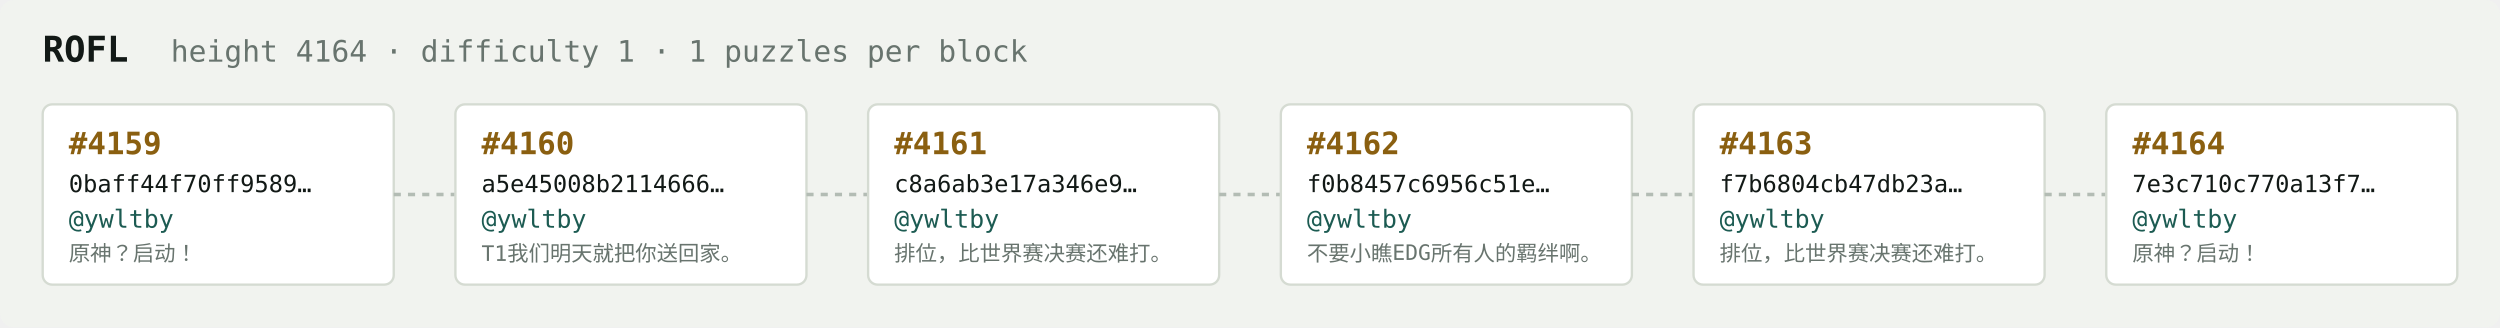
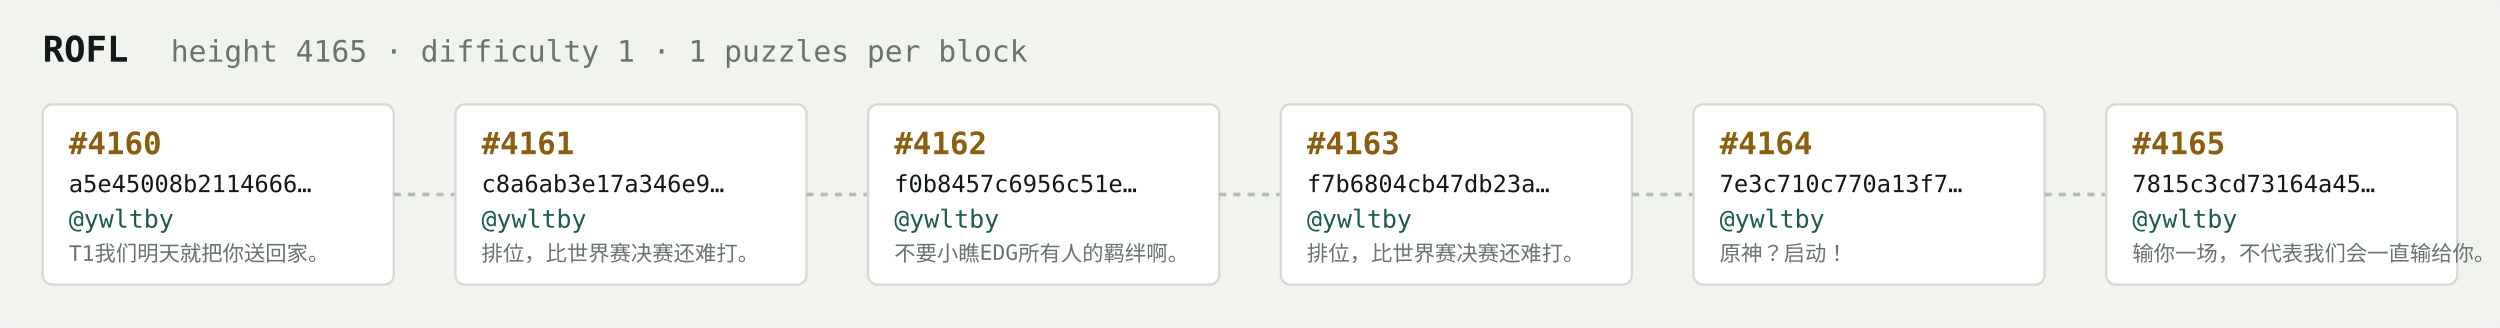
<svg xmlns="http://www.w3.org/2000/svg" width="1054" height="138" viewBox="0 0 1054 138" font-family="ui-monospace,SFMono-Regular,Menlo,monospace">
  <rect fill="#f1f3ef" width="1054" height="138" rx="6" />
  <text x="18" y="26" fill="#121916" font-size="15" font-weight="700">ROFL</text>
-   <text x="72" y="26" fill="#68746e" font-size="12.5">height 4164 · difficulty 1 · 1 puzzles per block</text>
+   <text x="72" y="26" fill="#68746e" font-size="12.5">height 4165 · difficulty 1 · 1 puzzles per block</text>
  <rect x="18" y="44" width="148" height="76" rx="4" fill="#ffffff" stroke="#d5dbd2" stroke-width="1" />
-   <text x="29" y="65" fill="#8a5f10" font-size="13" font-weight="700">#4159</text>
-   <text x="29" y="81" fill="#121916" font-size="10">0baff44f70ff9589…</text>
+   <text x="29" y="65" fill="#8a5f10" font-size="13" font-weight="700">#4160</text>
+   <text x="29" y="81" fill="#121916" font-size="10">a5e45008b2114666…</text>
  <text x="29" y="96" fill="#1c5b52" font-size="10.5">@ywltby</text>
-   <text x="29" y="110" fill="#68746e" font-size="9">原神？启动！</text>
+   <text x="29" y="110" fill="#68746e" font-size="9">T1我们明天就把你送回家。</text>
  <line x1="166" y1="82.0" x2="192" y2="82.0" stroke="#b3bcb4" stroke-width="1.5" stroke-dasharray="3 3" />
  <rect x="192" y="44" width="148" height="76" rx="4" fill="#ffffff" stroke="#d5dbd2" stroke-width="1" />
-   <text x="203" y="65" fill="#8a5f10" font-size="13" font-weight="700">#4160</text>
-   <text x="203" y="81" fill="#121916" font-size="10">a5e45008b2114666…</text>
+   <text x="203" y="65" fill="#8a5f10" font-size="13" font-weight="700">#4161</text>
+   <text x="203" y="81" fill="#121916" font-size="10">c8a6ab3e17a346e9…</text>
  <text x="203" y="96" fill="#1c5b52" font-size="10.5">@ywltby</text>
-   <text x="203" y="110" fill="#68746e" font-size="9">T1我们明天就把你送回家。</text>
+   <text x="203" y="110" fill="#68746e" font-size="9">排位，比世界赛决赛还难打。</text>
  <line x1="340" y1="82.0" x2="366" y2="82.0" stroke="#b3bcb4" stroke-width="1.5" stroke-dasharray="3 3" />
  <rect x="366" y="44" width="148" height="76" rx="4" fill="#ffffff" stroke="#d5dbd2" stroke-width="1" />
-   <text x="377" y="65" fill="#8a5f10" font-size="13" font-weight="700">#4161</text>
-   <text x="377" y="81" fill="#121916" font-size="10">c8a6ab3e17a346e9…</text>
+   <text x="377" y="65" fill="#8a5f10" font-size="13" font-weight="700">#4162</text>
+   <text x="377" y="81" fill="#121916" font-size="10">f0b8457c6956c51e…</text>
  <text x="377" y="96" fill="#1c5b52" font-size="10.5">@ywltby</text>
-   <text x="377" y="110" fill="#68746e" font-size="9">排位，比世界赛决赛还难打。</text>
+   <text x="377" y="110" fill="#68746e" font-size="9">不要小瞧EDG所有人的羁绊啊。</text>
  <line x1="514" y1="82.0" x2="540" y2="82.0" stroke="#b3bcb4" stroke-width="1.5" stroke-dasharray="3 3" />
  <rect x="540" y="44" width="148" height="76" rx="4" fill="#ffffff" stroke="#d5dbd2" stroke-width="1" />
-   <text x="551" y="65" fill="#8a5f10" font-size="13" font-weight="700">#4162</text>
-   <text x="551" y="81" fill="#121916" font-size="10">f0b8457c6956c51e…</text>
+   <text x="551" y="65" fill="#8a5f10" font-size="13" font-weight="700">#4163</text>
+   <text x="551" y="81" fill="#121916" font-size="10">f7b6804cb47db23a…</text>
  <text x="551" y="96" fill="#1c5b52" font-size="10.5">@ywltby</text>
-   <text x="551" y="110" fill="#68746e" font-size="9">不要小瞧EDG所有人的羁绊啊。</text>
+   <text x="551" y="110" fill="#68746e" font-size="9">排位，比世界赛决赛还难打。</text>
  <line x1="688" y1="82.0" x2="714" y2="82.0" stroke="#b3bcb4" stroke-width="1.5" stroke-dasharray="3 3" />
  <rect x="714" y="44" width="148" height="76" rx="4" fill="#ffffff" stroke="#d5dbd2" stroke-width="1" />
-   <text x="725" y="65" fill="#8a5f10" font-size="13" font-weight="700">#4163</text>
-   <text x="725" y="81" fill="#121916" font-size="10">f7b6804cb47db23a…</text>
+   <text x="725" y="65" fill="#8a5f10" font-size="13" font-weight="700">#4164</text>
+   <text x="725" y="81" fill="#121916" font-size="10">7e3c710c770a13f7…</text>
  <text x="725" y="96" fill="#1c5b52" font-size="10.5">@ywltby</text>
-   <text x="725" y="110" fill="#68746e" font-size="9">排位，比世界赛决赛还难打。</text>
+   <text x="725" y="110" fill="#68746e" font-size="9">原神？启动！</text>
  <line x1="862" y1="82.0" x2="888" y2="82.0" stroke="#b3bcb4" stroke-width="1.5" stroke-dasharray="3 3" />
  <rect x="888" y="44" width="148" height="76" rx="4" fill="#ffffff" stroke="#d5dbd2" stroke-width="1" />
-   <text x="899" y="65" fill="#8a5f10" font-size="13" font-weight="700">#4164</text>
-   <text x="899" y="81" fill="#121916" font-size="10">7e3c710c770a13f7…</text>
+   <text x="899" y="65" fill="#8a5f10" font-size="13" font-weight="700">#4165</text>
+   <text x="899" y="81" fill="#121916" font-size="10">7815c3cd73164a45…</text>
  <text x="899" y="96" fill="#1c5b52" font-size="10.5">@ywltby</text>
-   <text x="899" y="110" fill="#68746e" font-size="9">原神？启动！</text>
+   <text x="899" y="110" fill="#68746e" font-size="9">输你一场，不代表我们会一直输给你。</text>
</svg>
